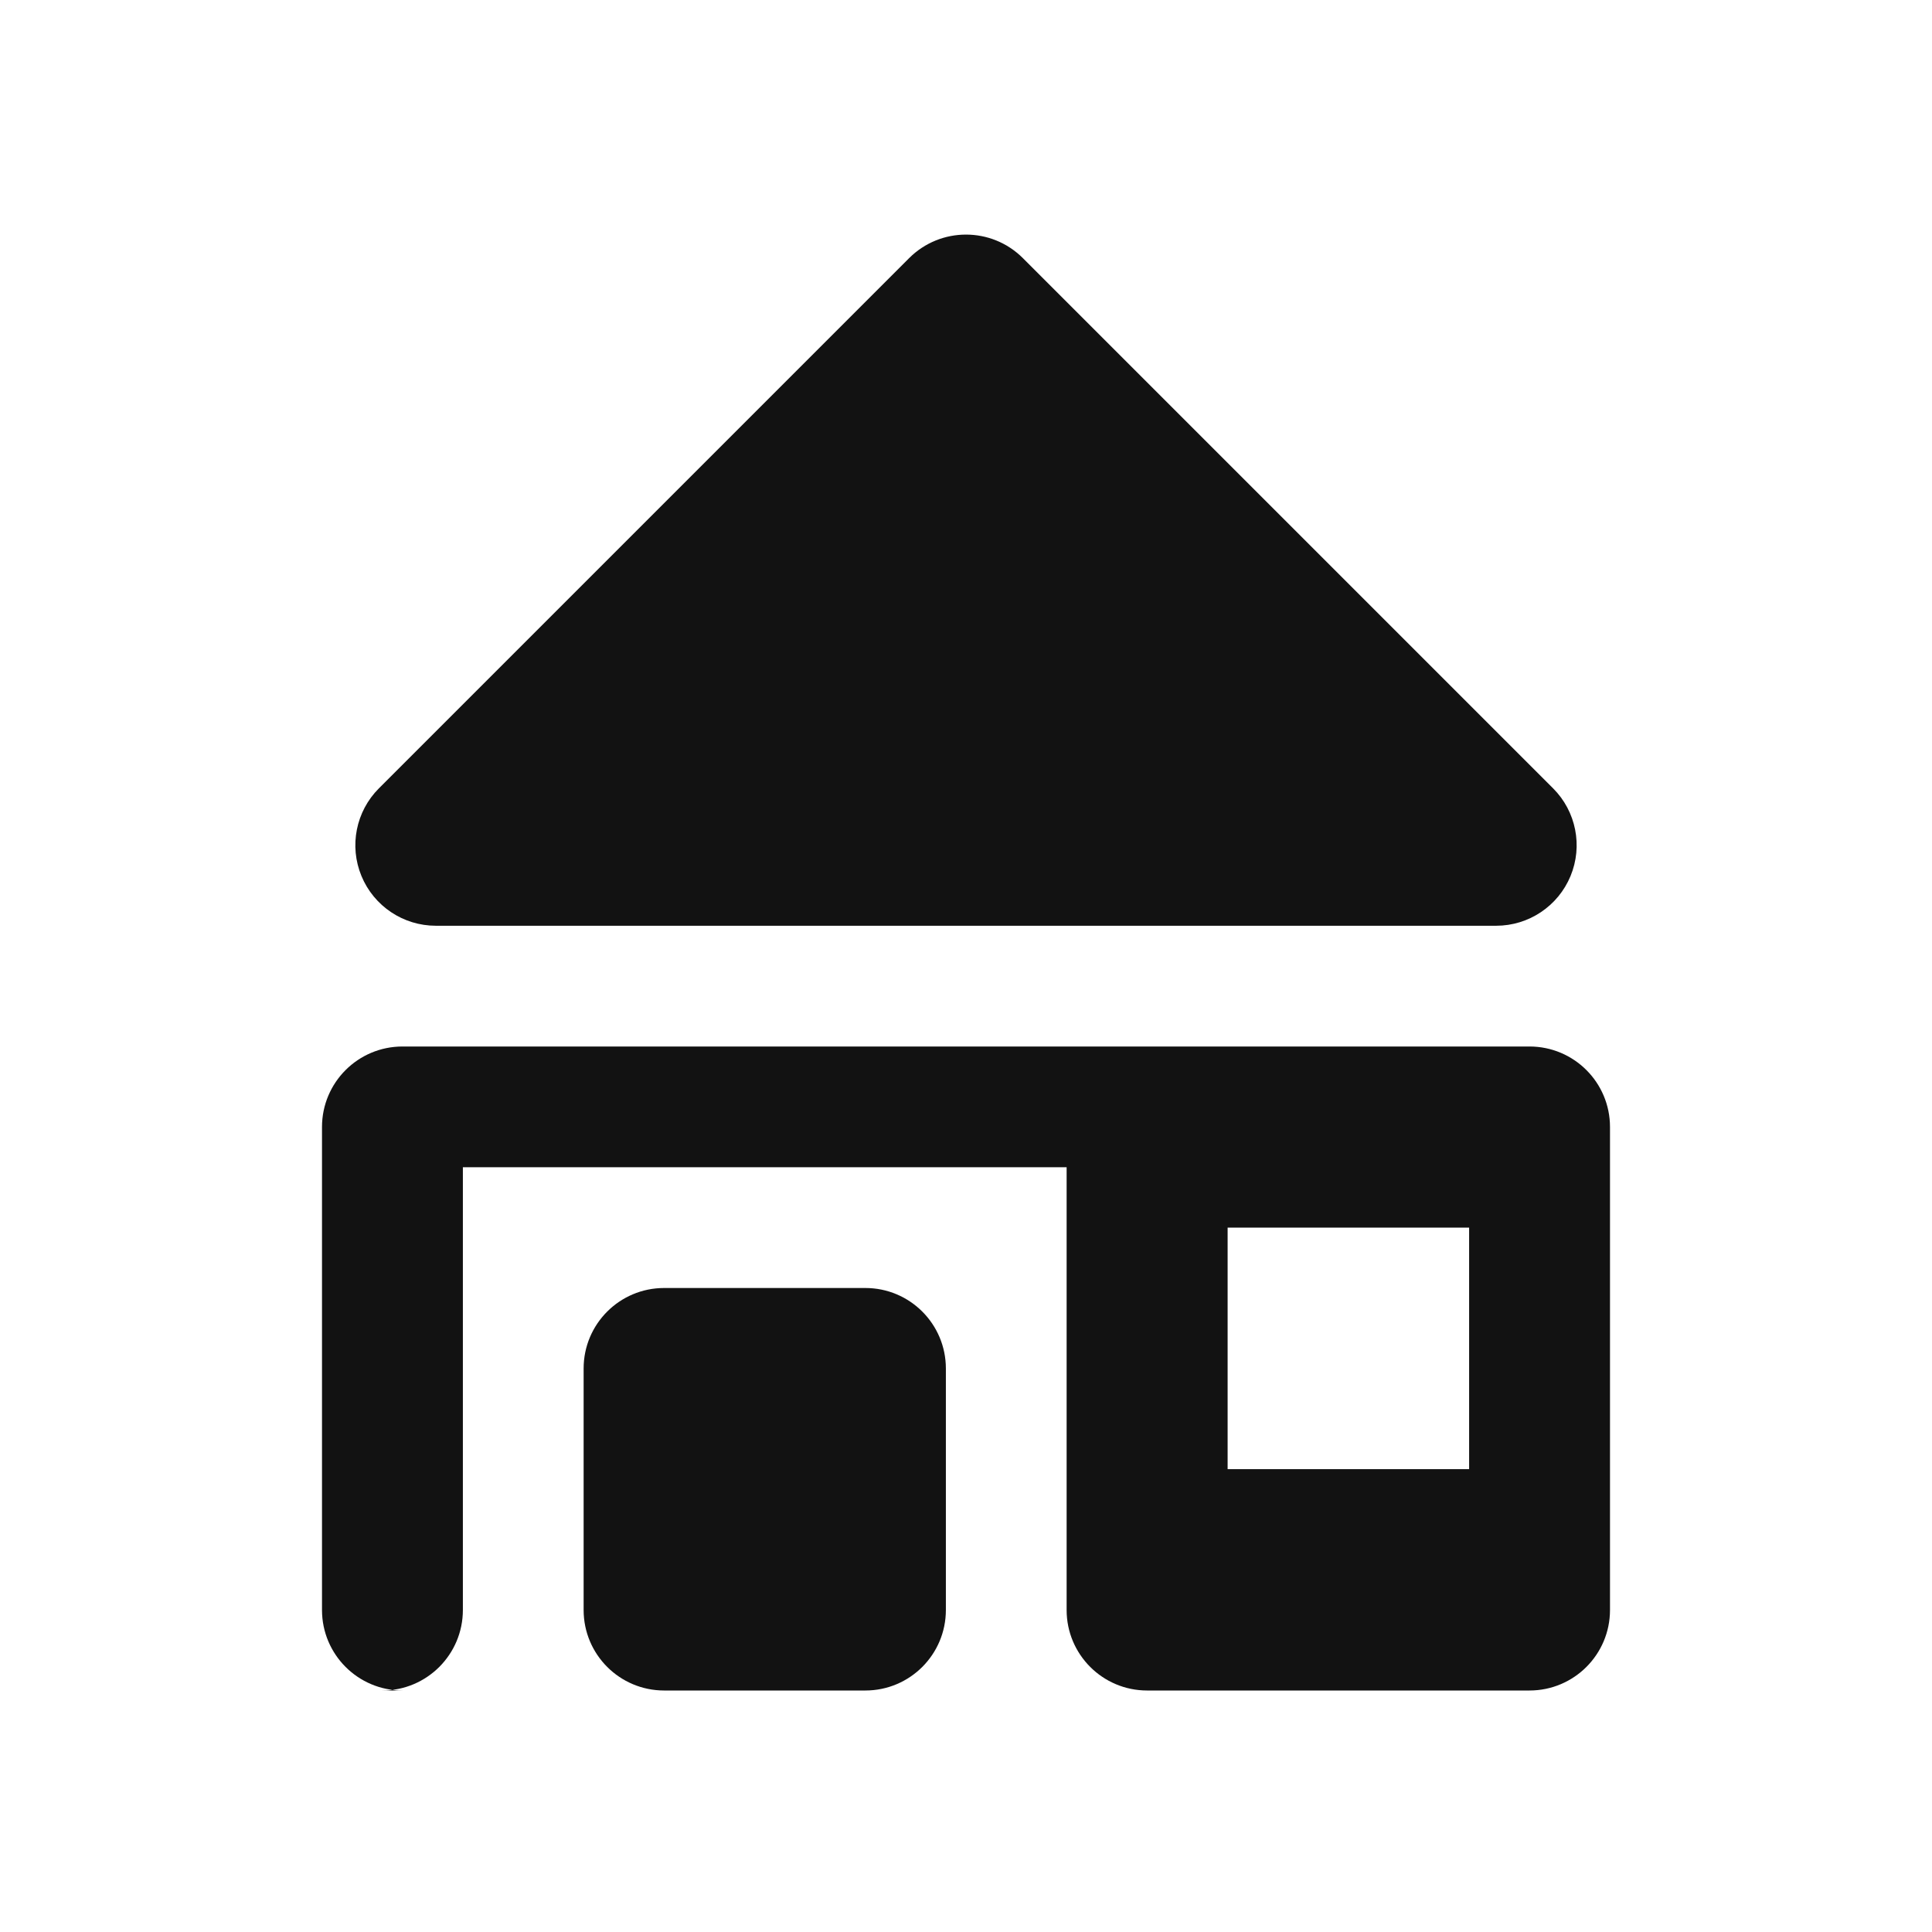
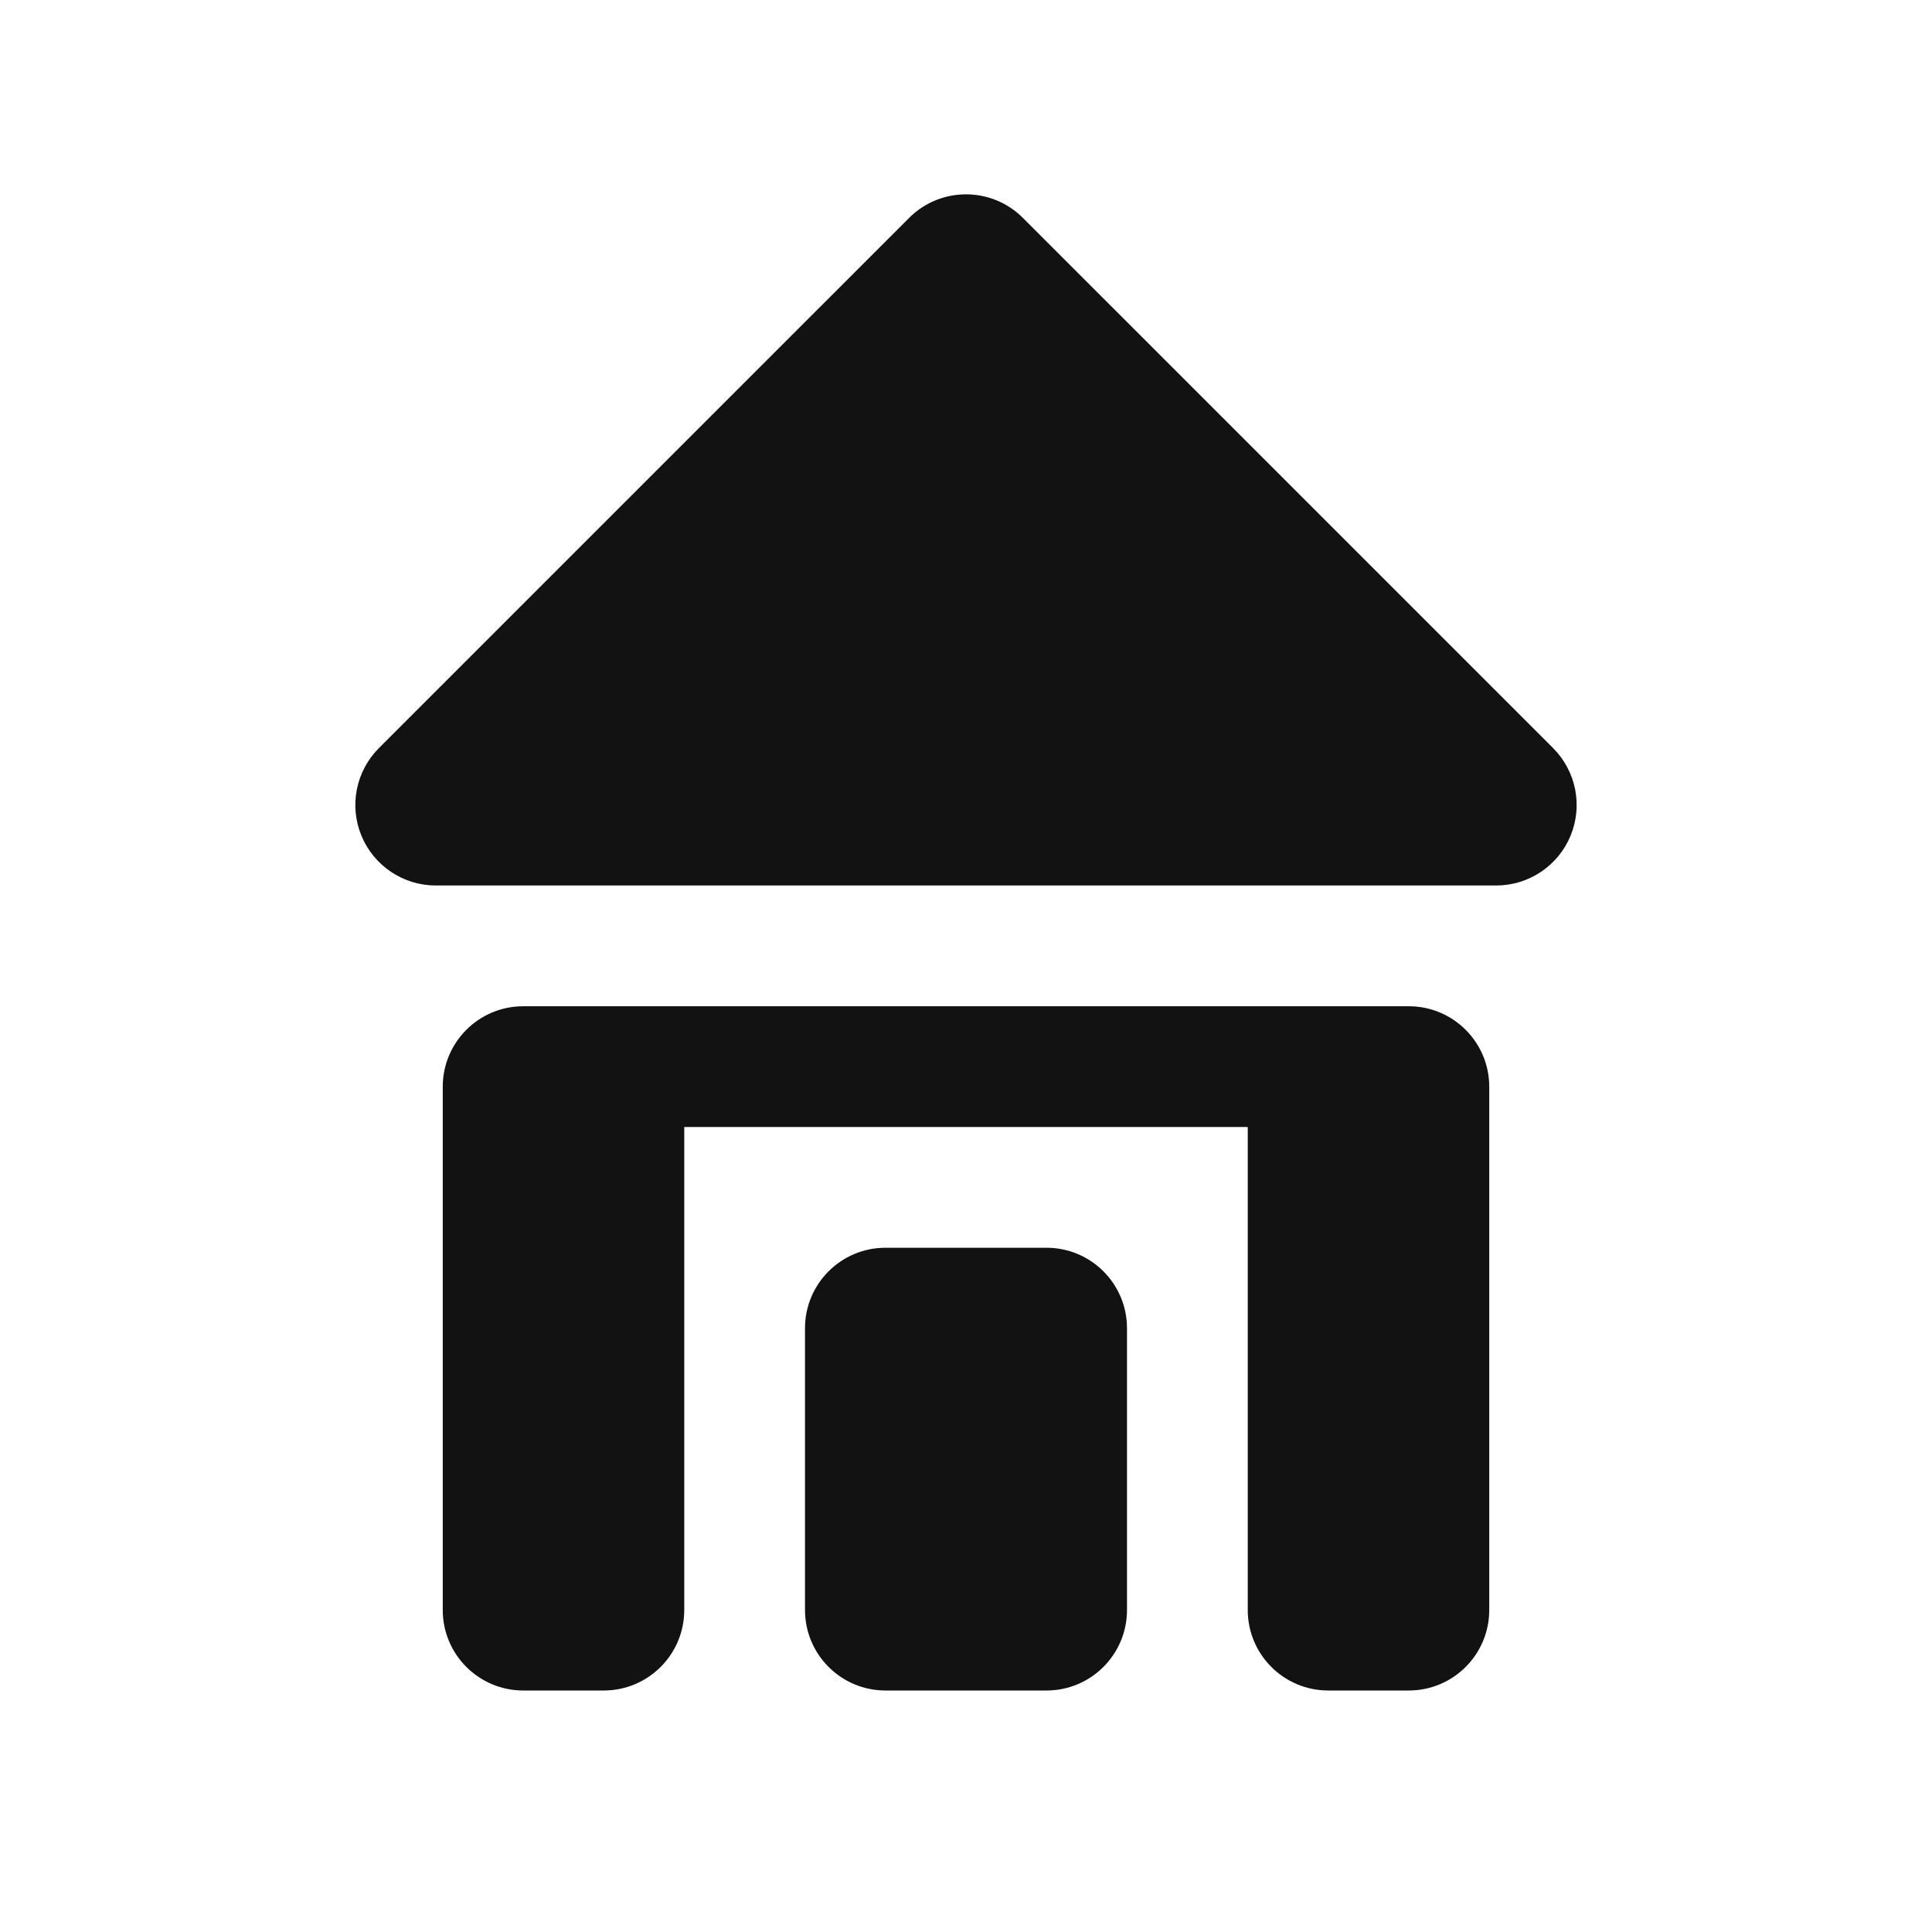
<svg xmlns="http://www.w3.org/2000/svg" width="24" height="24" viewBox="0 0 24 24">
-   <path id="ink" d="M4.707 9.793L11.293 3.207A1 1 0 0 1 12.707 3.207L19.293 9.793A1 1 0 0 1 18.586 11.5H5.414A1 1 0 0 1 4.707 9.793ZM5 13H19A1 1 0 0 1 20 14V20A1 1 0 0 1 19 21H14.25A1 1 0 0 1 13.25 20V14.5H5.75V20A1 1 0 0 1 4.75 21H5A1 1 0 0 1 4 20V14A1 1 0 0 1 5 13ZM15.25 15.25V18.25H18.25V15.25H15.25Z" fill="#121212" />
-   <path id="accent" d="M8.25 16H10.75A1 1 0 0 1 11.75 17V20A1 1 0 0 1 10.75 21H8.25A1 1 0 0 1 7.25 20V17A1 1 0 0 1 8.25 16Z" fill="#121212" />
+   <path id="ink" d="M4.707 9.293L11.293 2.707A1 1 0 0 1 12.707 2.707L19.293 9.293A1 1 0 0 1 18.586 11H5.414A1 1 0 0 1 4.707 9.293ZM6.5 12.5H17.5A1 1 0 0 1 18.5 13.5V20A1 1 0 0 1 17.5 21H16.5A1 1 0 0 1 15.5 20V14H8.5V20A1 1 0 0 1 7.5 21H6.5A1 1 0 0 1 5.5 20V13.5A1 1 0 0 1 6.5 12.5Z" fill="#121212" />
+   <path id="accent" d="M11 15.5H13A1 1 0 0 1 14 16.5V20A1 1 0 0 1 13 21H11A1 1 0 0 1 10 20V16.5A1 1 0 0 1 11 15.5Z" fill="#121212" />
</svg>
